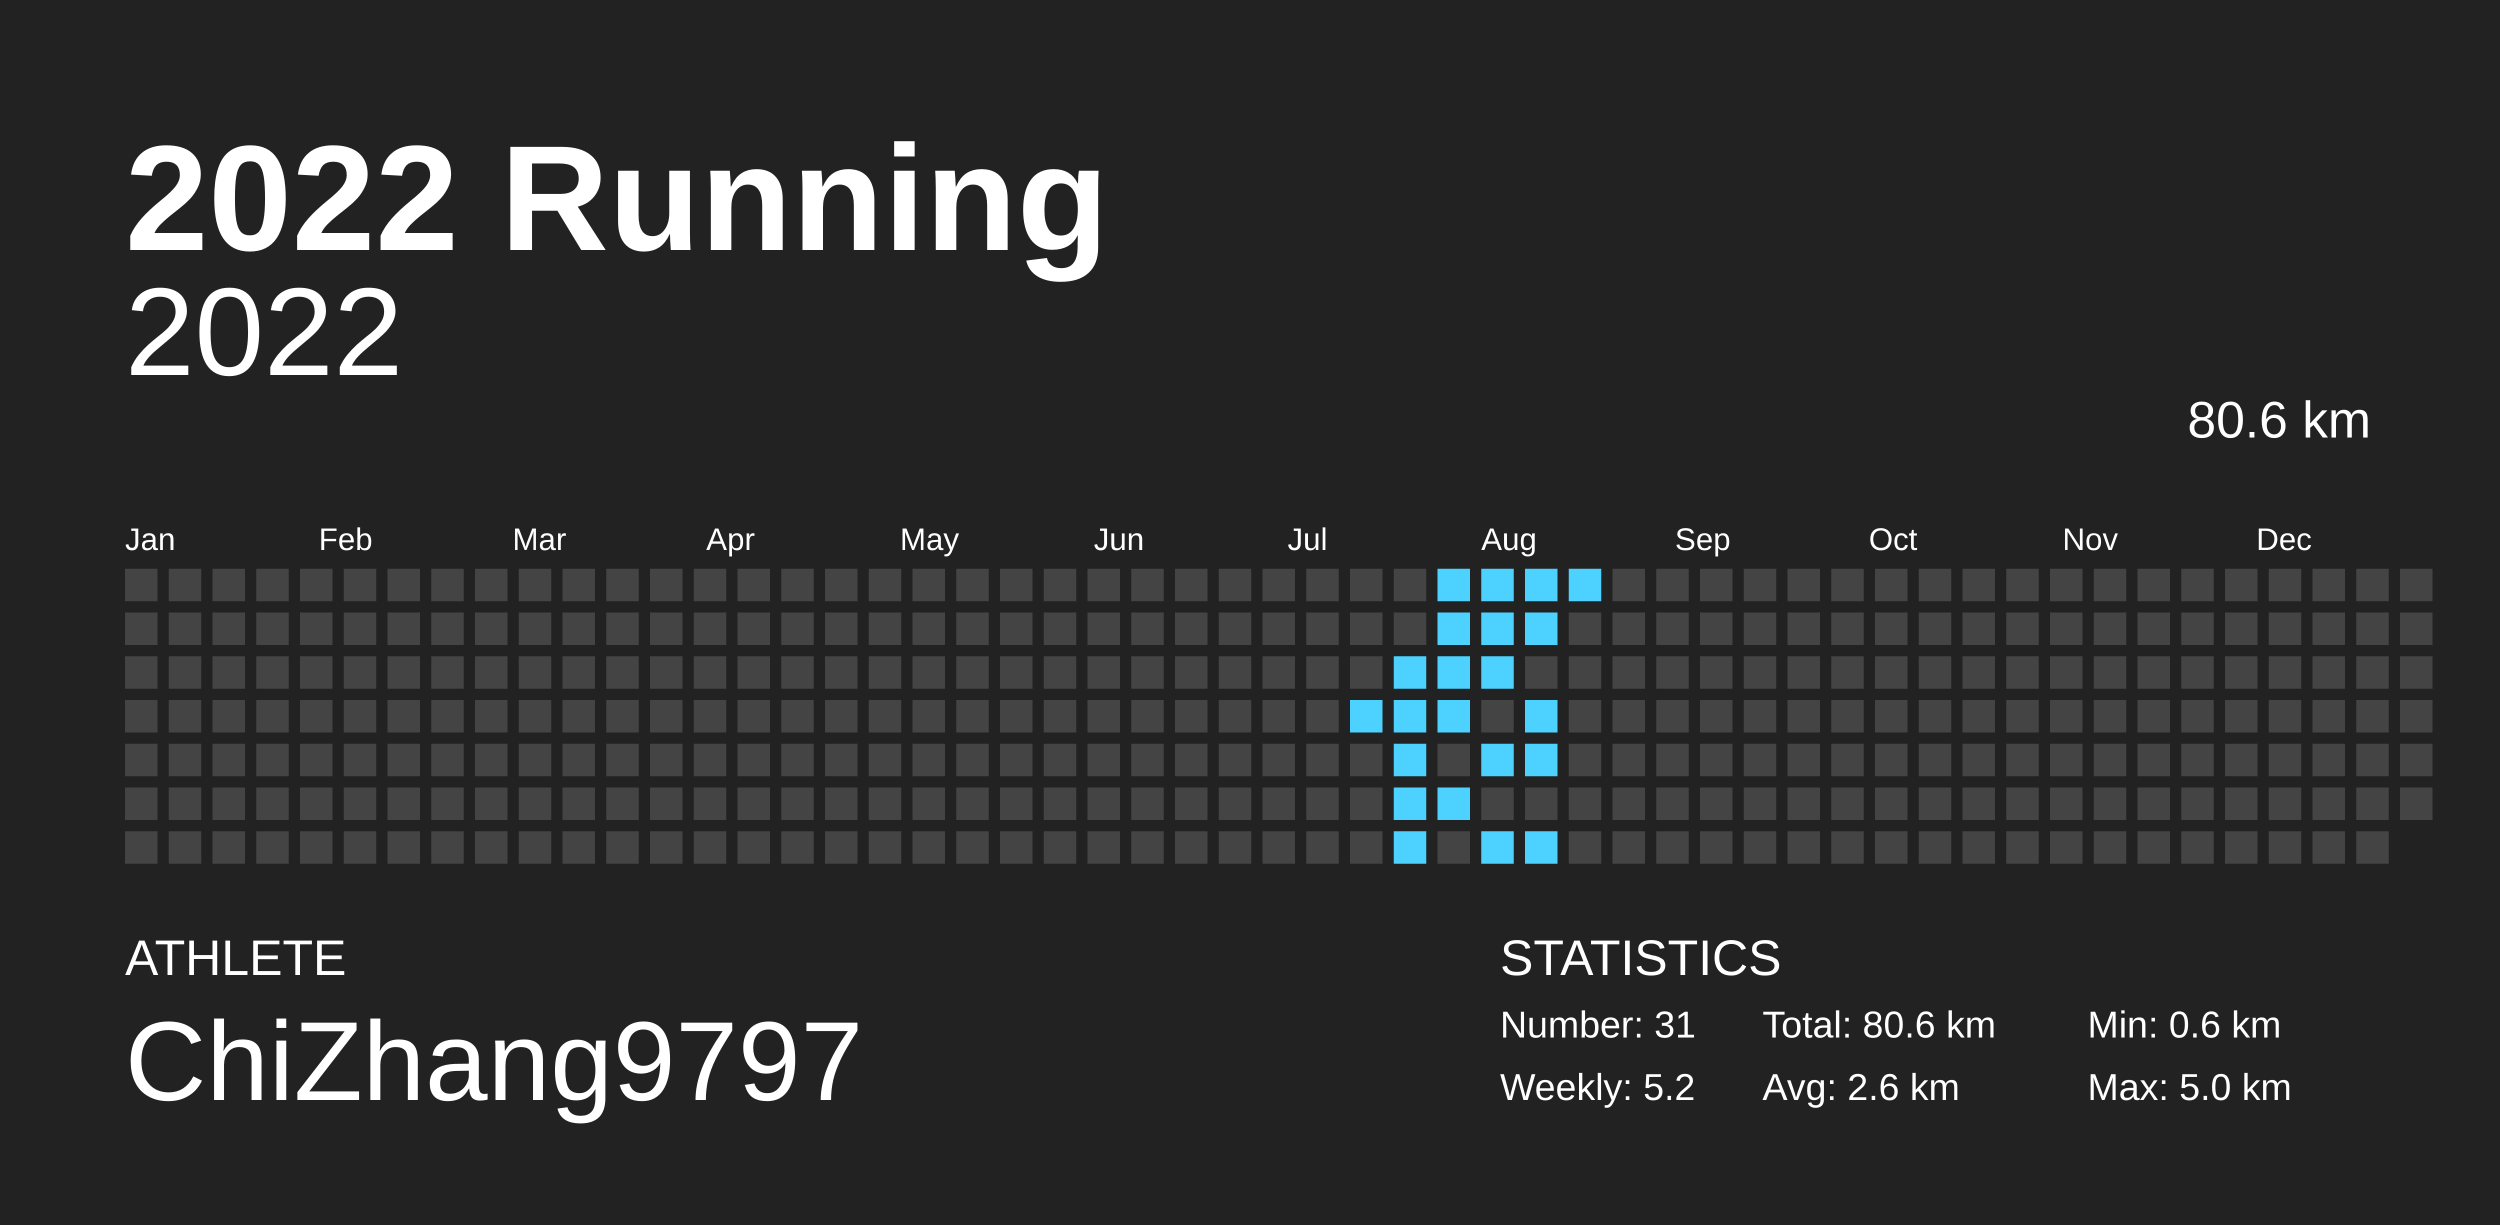
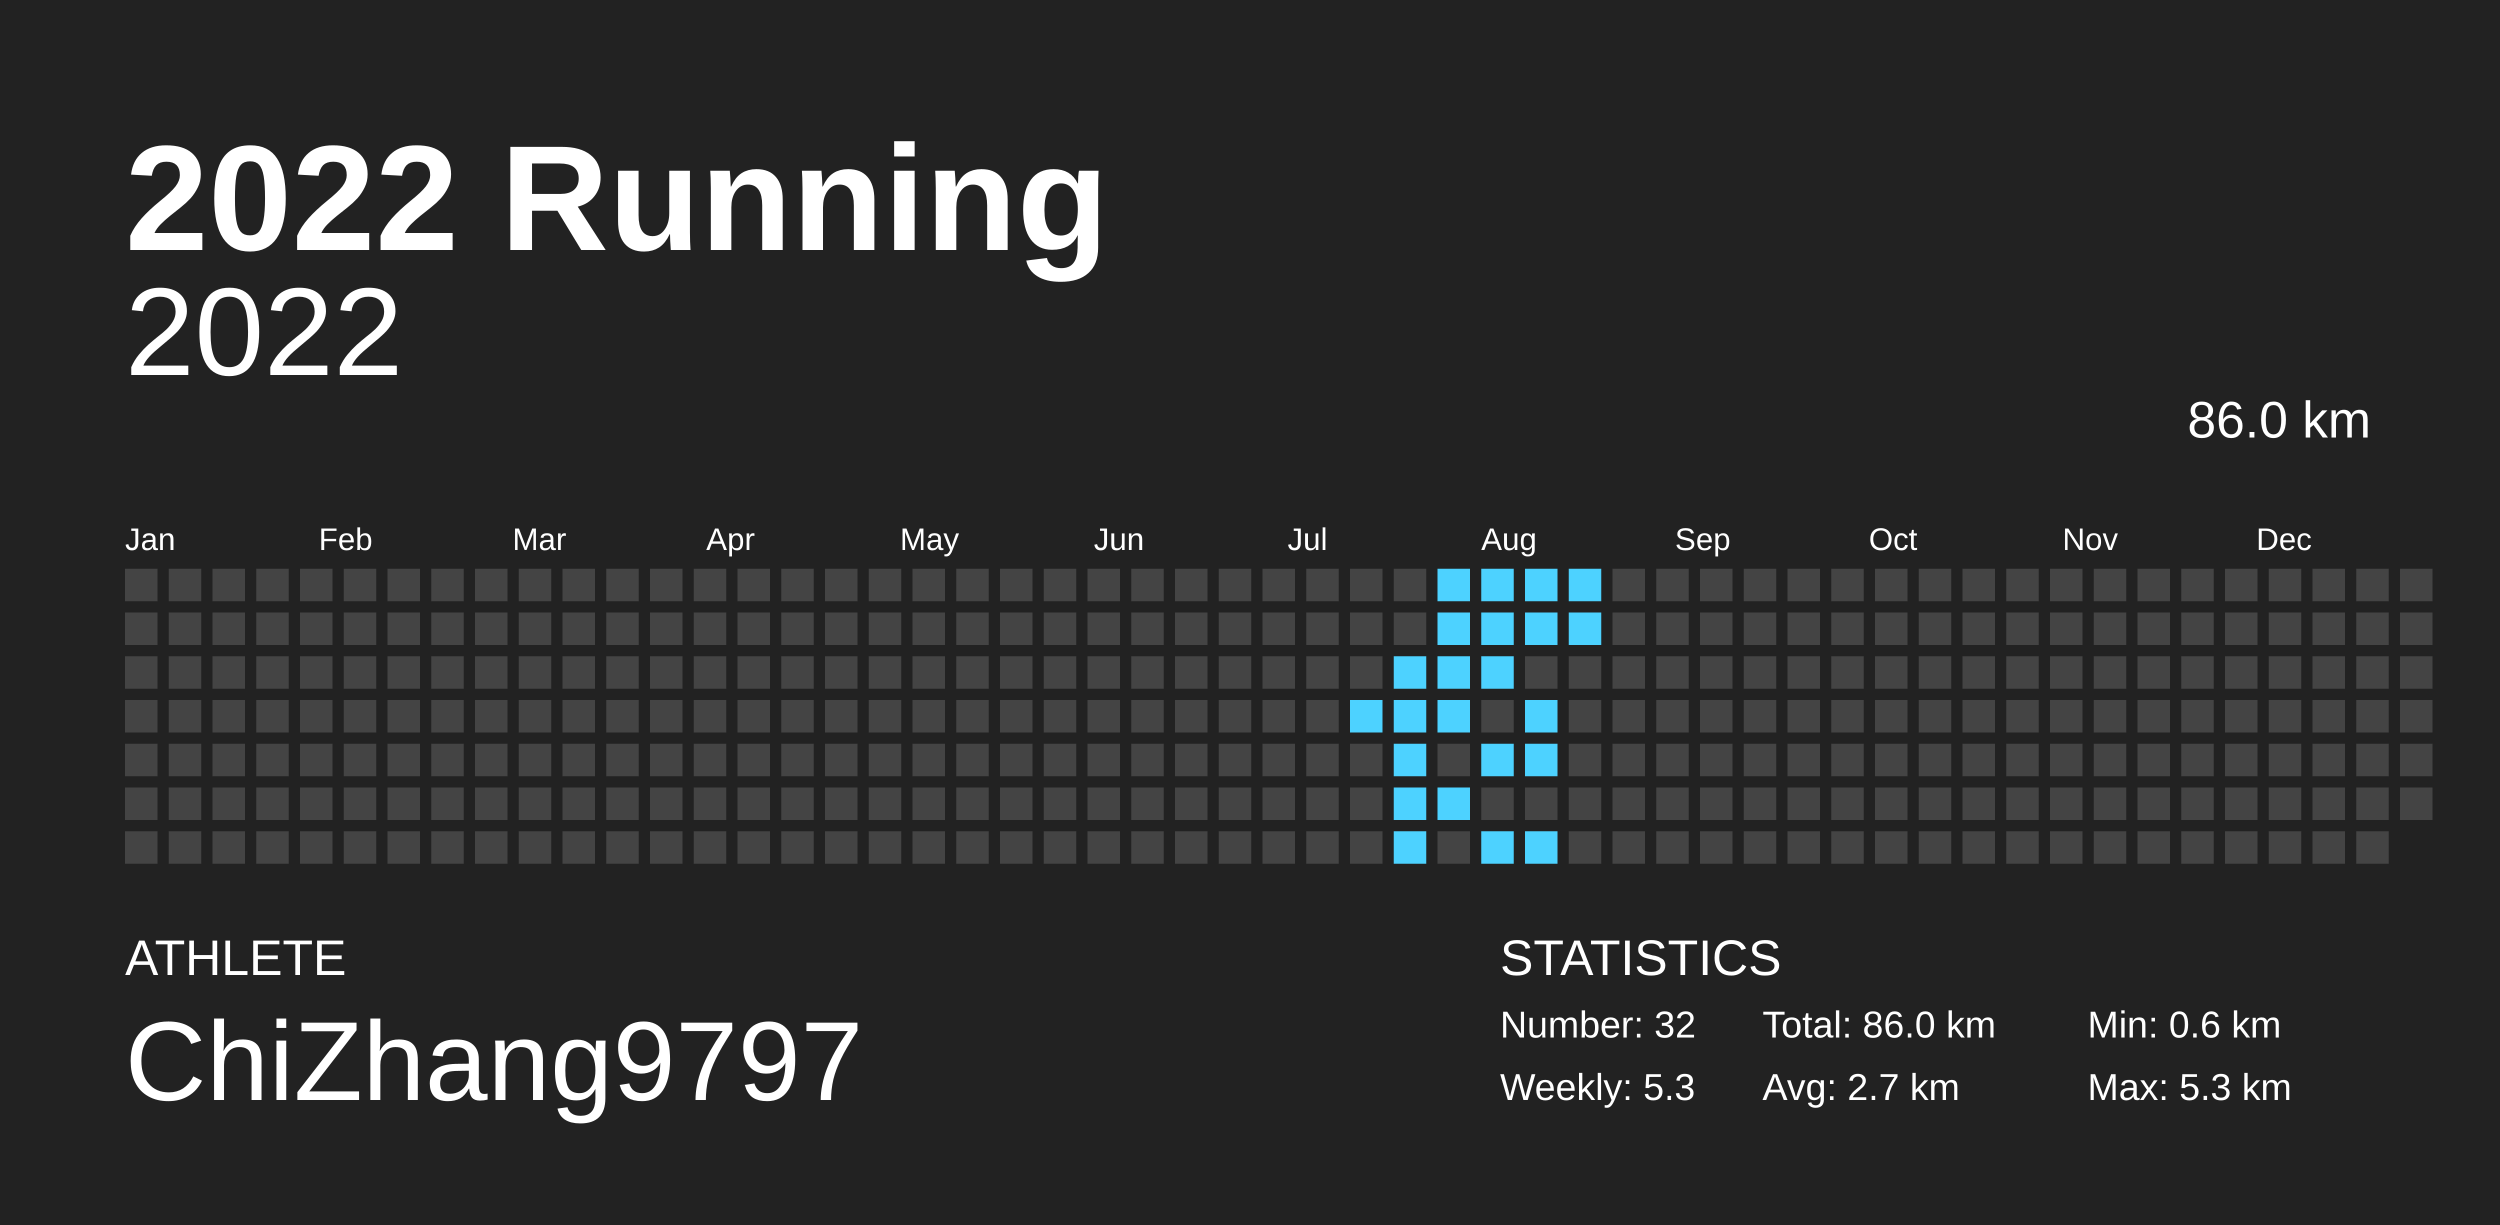
<svg xmlns="http://www.w3.org/2000/svg" baseProfile="full" height="98mm" version="1.1" viewBox="0,0,200,98" width="200mm">
  <defs />
  <rect fill="#222222" height="98" width="200" x="0" y="0" />
  <text fill="#FFFFFF" style="font-size:12px; font-family:Arial; font-weight:bold;" x="10" y="20">2022 Running</text>
  <text fill="#FFFFFF" style="font-size:4px; font-family:Arial" x="10" y="78">ATHLETE</text>
  <text fill="#FFFFFF" style="font-size:9px; font-family:Arial" x="10" y="88">ChiZhang9797</text>
  <text fill="#FFFFFF" style="font-size:4px; font-family:Arial" x="120" y="78">STATISTICS</text>
-   <text fill="#FFFFFF" style="font-size:3px; font-family:Arial" x="120" y="83">Number: 31</text>
-   <text fill="#FFFFFF" style="font-size:3px; font-family:Arial" x="120" y="88">Weekly: 5.2</text>
-   <text fill="#FFFFFF" style="font-size:3px; font-family:Arial" x="141" y="83">Total: 80.6 km</text>
-   <text fill="#FFFFFF" style="font-size:3px; font-family:Arial" x="141" y="88">Avg: 2.6 km</text>
+   <text fill="#FFFFFF" style="font-size:3px; font-family:Arial" x="120" y="83">Number: 32</text>
+   <text fill="#FFFFFF" style="font-size:3px; font-family:Arial" x="120" y="88">Weekly: 5.3</text>
+   <text fill="#FFFFFF" style="font-size:3px; font-family:Arial" x="141" y="83">Total: 86.0 km</text>
+   <text fill="#FFFFFF" style="font-size:3px; font-family:Arial" x="141" y="88">Avg: 2.7 km</text>
  <text fill="#FFFFFF" style="font-size:3px; font-family:Arial" x="167" y="83">Min: 0.6 km</text>
-   <text fill="#FFFFFF" style="font-size:3px; font-family:Arial" x="167" y="88">Max: 5.0 km</text>
+   <text fill="#FFFFFF" style="font-size:3px; font-family:Arial" x="167" y="88">Max: 5.3 km</text>
  <text alignment-baseline="hanging" fill="#FFFFFF" style="font-size:10.0px; font-family:Arial;" x="10" y="30">2022</text>
-   <text alignment-baseline="hanging" fill="#FFFFFF" style="font-size:4.125px; font-family:Arial;" x="175" y="35">80.6 km</text>
+   <text alignment-baseline="hanging" fill="#FFFFFF" style="font-size:4.125px; font-family:Arial;" x="175" y="35">86.0 km</text>
  <text fill="#FFFFFF" style="font-size:2.5px; font-family:Arial" x="10.0" y="44">Jan</text>
  <text fill="#FFFFFF" style="font-size:2.5px; font-family:Arial" x="25.5" y="44">Feb</text>
  <text fill="#FFFFFF" style="font-size:2.5px; font-family:Arial" x="41.0" y="44">Mar</text>
  <text fill="#FFFFFF" style="font-size:2.5px; font-family:Arial" x="56.5" y="44">Apr</text>
  <text fill="#FFFFFF" style="font-size:2.5px; font-family:Arial" x="72.0" y="44">May</text>
  <text fill="#FFFFFF" style="font-size:2.5px; font-family:Arial" x="87.5" y="44">Jun</text>
  <text fill="#FFFFFF" style="font-size:2.5px; font-family:Arial" x="103.0" y="44">Jul</text>
  <text fill="#FFFFFF" style="font-size:2.5px; font-family:Arial" x="118.5" y="44">Aug</text>
  <text fill="#FFFFFF" style="font-size:2.5px; font-family:Arial" x="134.0" y="44">Sep</text>
  <text fill="#FFFFFF" style="font-size:2.5px; font-family:Arial" x="149.5" y="44">Oct</text>
  <text fill="#FFFFFF" style="font-size:2.5px; font-family:Arial" x="165.0" y="44">Nov</text>
  <text fill="#FFFFFF" style="font-size:2.5px; font-family:Arial" x="180.5" y="44">Dec</text>
  <rect fill="#444444" height="2.6" width="2.6" x="10.0" y="45.5" />
  <rect fill="#444444" height="2.6" width="2.6" x="10.0" y="49.0" />
  <rect fill="#444444" height="2.6" width="2.6" x="10.0" y="52.5" />
  <rect fill="#444444" height="2.6" width="2.6" x="10.0" y="56.0" />
  <rect fill="#444444" height="2.6" width="2.6" x="10.0" y="59.5" />
  <rect fill="#444444" height="2.6" width="2.6" x="10.0" y="63.0" />
  <rect fill="#444444" height="2.6" width="2.6" x="10.0" y="66.5" />
  <rect fill="#444444" height="2.6" width="2.6" x="13.5" y="45.5" />
  <rect fill="#444444" height="2.6" width="2.6" x="13.5" y="49.0" />
  <rect fill="#444444" height="2.6" width="2.6" x="13.5" y="52.5" />
  <rect fill="#444444" height="2.6" width="2.6" x="13.5" y="56.0" />
  <rect fill="#444444" height="2.6" width="2.6" x="13.5" y="59.5" />
  <rect fill="#444444" height="2.6" width="2.6" x="13.5" y="63.0" />
  <rect fill="#444444" height="2.6" width="2.6" x="13.5" y="66.5" />
  <rect fill="#444444" height="2.6" width="2.6" x="17.0" y="45.5" />
  <rect fill="#444444" height="2.6" width="2.6" x="17.0" y="49.0" />
  <rect fill="#444444" height="2.6" width="2.6" x="17.0" y="52.5" />
  <rect fill="#444444" height="2.6" width="2.6" x="17.0" y="56.0" />
  <rect fill="#444444" height="2.6" width="2.6" x="17.0" y="59.5" />
  <rect fill="#444444" height="2.6" width="2.6" x="17.0" y="63.0" />
  <rect fill="#444444" height="2.6" width="2.6" x="17.0" y="66.5" />
  <rect fill="#444444" height="2.6" width="2.6" x="20.5" y="45.5" />
  <rect fill="#444444" height="2.6" width="2.6" x="20.5" y="49.0" />
  <rect fill="#444444" height="2.6" width="2.6" x="20.5" y="52.5" />
  <rect fill="#444444" height="2.6" width="2.6" x="20.5" y="56.0" />
  <rect fill="#444444" height="2.6" width="2.6" x="20.5" y="59.5" />
  <rect fill="#444444" height="2.6" width="2.6" x="20.5" y="63.0" />
  <rect fill="#444444" height="2.6" width="2.6" x="20.5" y="66.5" />
  <rect fill="#444444" height="2.6" width="2.6" x="24.0" y="45.5" />
  <rect fill="#444444" height="2.6" width="2.6" x="24.0" y="49.0" />
  <rect fill="#444444" height="2.6" width="2.6" x="24.0" y="52.5" />
  <rect fill="#444444" height="2.6" width="2.6" x="24.0" y="56.0" />
  <rect fill="#444444" height="2.6" width="2.6" x="24.0" y="59.5" />
  <rect fill="#444444" height="2.6" width="2.6" x="24.0" y="63.0" />
  <rect fill="#444444" height="2.6" width="2.6" x="24.0" y="66.5" />
  <rect fill="#444444" height="2.6" width="2.6" x="27.5" y="45.5" />
  <rect fill="#444444" height="2.6" width="2.6" x="27.5" y="49.0" />
  <rect fill="#444444" height="2.6" width="2.6" x="27.5" y="52.5" />
  <rect fill="#444444" height="2.6" width="2.6" x="27.5" y="56.0" />
  <rect fill="#444444" height="2.6" width="2.6" x="27.5" y="59.5" />
  <rect fill="#444444" height="2.6" width="2.6" x="27.5" y="63.0" />
  <rect fill="#444444" height="2.6" width="2.6" x="27.5" y="66.5" />
  <rect fill="#444444" height="2.6" width="2.6" x="31.0" y="45.5" />
  <rect fill="#444444" height="2.6" width="2.6" x="31.0" y="49.0" />
  <rect fill="#444444" height="2.6" width="2.6" x="31.0" y="52.5" />
  <rect fill="#444444" height="2.6" width="2.6" x="31.0" y="56.0" />
  <rect fill="#444444" height="2.6" width="2.6" x="31.0" y="59.5" />
  <rect fill="#444444" height="2.6" width="2.6" x="31.0" y="63.0" />
  <rect fill="#444444" height="2.6" width="2.6" x="31.0" y="66.5" />
  <rect fill="#444444" height="2.6" width="2.6" x="34.5" y="45.5" />
  <rect fill="#444444" height="2.6" width="2.6" x="34.5" y="49.0" />
  <rect fill="#444444" height="2.6" width="2.6" x="34.5" y="52.5" />
  <rect fill="#444444" height="2.6" width="2.6" x="34.5" y="56.0" />
  <rect fill="#444444" height="2.6" width="2.6" x="34.5" y="59.5" />
  <rect fill="#444444" height="2.6" width="2.6" x="34.5" y="63.0" />
  <rect fill="#444444" height="2.6" width="2.6" x="34.5" y="66.5" />
  <rect fill="#444444" height="2.6" width="2.6" x="38.0" y="45.5" />
  <rect fill="#444444" height="2.6" width="2.6" x="38.0" y="49.0" />
  <rect fill="#444444" height="2.6" width="2.6" x="38.0" y="52.5" />
  <rect fill="#444444" height="2.6" width="2.6" x="38.0" y="56.0" />
  <rect fill="#444444" height="2.6" width="2.6" x="38.0" y="59.5" />
  <rect fill="#444444" height="2.6" width="2.6" x="38.0" y="63.0" />
  <rect fill="#444444" height="2.6" width="2.6" x="38.0" y="66.5" />
  <rect fill="#444444" height="2.6" width="2.6" x="41.5" y="45.5" />
  <rect fill="#444444" height="2.6" width="2.6" x="41.5" y="49.0" />
  <rect fill="#444444" height="2.6" width="2.6" x="41.5" y="52.5" />
  <rect fill="#444444" height="2.6" width="2.6" x="41.5" y="56.0" />
  <rect fill="#444444" height="2.6" width="2.6" x="41.5" y="59.5" />
  <rect fill="#444444" height="2.6" width="2.6" x="41.5" y="63.0" />
  <rect fill="#444444" height="2.6" width="2.6" x="41.5" y="66.5" />
  <rect fill="#444444" height="2.6" width="2.6" x="45.0" y="45.5" />
  <rect fill="#444444" height="2.6" width="2.6" x="45.0" y="49.0" />
  <rect fill="#444444" height="2.6" width="2.6" x="45.0" y="52.5" />
  <rect fill="#444444" height="2.6" width="2.6" x="45.0" y="56.0" />
  <rect fill="#444444" height="2.6" width="2.6" x="45.0" y="59.5" />
  <rect fill="#444444" height="2.6" width="2.6" x="45.0" y="63.0" />
  <rect fill="#444444" height="2.6" width="2.6" x="45.0" y="66.5" />
  <rect fill="#444444" height="2.6" width="2.6" x="48.5" y="45.5" />
  <rect fill="#444444" height="2.6" width="2.6" x="48.5" y="49.0" />
  <rect fill="#444444" height="2.6" width="2.6" x="48.5" y="52.5" />
  <rect fill="#444444" height="2.6" width="2.6" x="48.5" y="56.0" />
  <rect fill="#444444" height="2.6" width="2.6" x="48.5" y="59.5" />
  <rect fill="#444444" height="2.6" width="2.6" x="48.5" y="63.0" />
  <rect fill="#444444" height="2.6" width="2.6" x="48.5" y="66.5" />
  <rect fill="#444444" height="2.6" width="2.6" x="52.0" y="45.5" />
  <rect fill="#444444" height="2.6" width="2.6" x="52.0" y="49.0" />
  <rect fill="#444444" height="2.6" width="2.6" x="52.0" y="52.5" />
  <rect fill="#444444" height="2.6" width="2.6" x="52.0" y="56.0" />
  <rect fill="#444444" height="2.6" width="2.6" x="52.0" y="59.5" />
  <rect fill="#444444" height="2.6" width="2.6" x="52.0" y="63.0" />
  <rect fill="#444444" height="2.6" width="2.6" x="52.0" y="66.5" />
  <rect fill="#444444" height="2.6" width="2.6" x="55.5" y="45.5" />
  <rect fill="#444444" height="2.6" width="2.6" x="55.5" y="49.0" />
  <rect fill="#444444" height="2.6" width="2.6" x="55.5" y="52.5" />
  <rect fill="#444444" height="2.6" width="2.6" x="55.5" y="56.0" />
  <rect fill="#444444" height="2.6" width="2.6" x="55.5" y="59.5" />
  <rect fill="#444444" height="2.6" width="2.6" x="55.5" y="63.0" />
  <rect fill="#444444" height="2.6" width="2.6" x="55.5" y="66.5" />
  <rect fill="#444444" height="2.6" width="2.6" x="59.0" y="45.5" />
  <rect fill="#444444" height="2.6" width="2.6" x="59.0" y="49.0" />
  <rect fill="#444444" height="2.6" width="2.6" x="59.0" y="52.5" />
  <rect fill="#444444" height="2.6" width="2.6" x="59.0" y="56.0" />
  <rect fill="#444444" height="2.6" width="2.6" x="59.0" y="59.5" />
  <rect fill="#444444" height="2.6" width="2.6" x="59.0" y="63.0" />
  <rect fill="#444444" height="2.6" width="2.6" x="59.0" y="66.5" />
  <rect fill="#444444" height="2.6" width="2.6" x="62.5" y="45.5" />
  <rect fill="#444444" height="2.6" width="2.6" x="62.5" y="49.0" />
  <rect fill="#444444" height="2.6" width="2.6" x="62.5" y="52.5" />
  <rect fill="#444444" height="2.6" width="2.6" x="62.5" y="56.0" />
  <rect fill="#444444" height="2.6" width="2.6" x="62.5" y="59.5" />
  <rect fill="#444444" height="2.6" width="2.6" x="62.5" y="63.0" />
  <rect fill="#444444" height="2.6" width="2.6" x="62.5" y="66.5" />
  <rect fill="#444444" height="2.6" width="2.6" x="66.0" y="45.5" />
  <rect fill="#444444" height="2.6" width="2.6" x="66.0" y="49.0" />
  <rect fill="#444444" height="2.6" width="2.6" x="66.0" y="52.5" />
  <rect fill="#444444" height="2.6" width="2.6" x="66.0" y="56.0" />
  <rect fill="#444444" height="2.6" width="2.6" x="66.0" y="59.5" />
  <rect fill="#444444" height="2.6" width="2.6" x="66.0" y="63.0" />
  <rect fill="#444444" height="2.6" width="2.6" x="66.0" y="66.5" />
  <rect fill="#444444" height="2.6" width="2.6" x="69.5" y="45.5" />
  <rect fill="#444444" height="2.6" width="2.6" x="69.5" y="49.0" />
  <rect fill="#444444" height="2.6" width="2.6" x="69.5" y="52.5" />
  <rect fill="#444444" height="2.6" width="2.6" x="69.5" y="56.0" />
  <rect fill="#444444" height="2.6" width="2.6" x="69.5" y="59.5" />
  <rect fill="#444444" height="2.6" width="2.6" x="69.5" y="63.0" />
  <rect fill="#444444" height="2.6" width="2.6" x="69.5" y="66.5" />
  <rect fill="#444444" height="2.6" width="2.6" x="73.0" y="45.5" />
  <rect fill="#444444" height="2.6" width="2.6" x="73.0" y="49.0" />
  <rect fill="#444444" height="2.6" width="2.6" x="73.0" y="52.5" />
  <rect fill="#444444" height="2.6" width="2.6" x="73.0" y="56.0" />
  <rect fill="#444444" height="2.6" width="2.6" x="73.0" y="59.5" />
  <rect fill="#444444" height="2.6" width="2.6" x="73.0" y="63.0" />
  <rect fill="#444444" height="2.6" width="2.6" x="73.0" y="66.5" />
  <rect fill="#444444" height="2.6" width="2.6" x="76.5" y="45.5" />
  <rect fill="#444444" height="2.6" width="2.6" x="76.5" y="49.0" />
  <rect fill="#444444" height="2.6" width="2.6" x="76.5" y="52.5" />
  <rect fill="#444444" height="2.6" width="2.6" x="76.5" y="56.0" />
  <rect fill="#444444" height="2.6" width="2.6" x="76.5" y="59.5" />
  <rect fill="#444444" height="2.6" width="2.6" x="76.5" y="63.0" />
  <rect fill="#444444" height="2.6" width="2.6" x="76.5" y="66.5" />
  <rect fill="#444444" height="2.6" width="2.6" x="80.0" y="45.5" />
  <rect fill="#444444" height="2.6" width="2.6" x="80.0" y="49.0" />
  <rect fill="#444444" height="2.6" width="2.6" x="80.0" y="52.5" />
  <rect fill="#444444" height="2.6" width="2.6" x="80.0" y="56.0" />
  <rect fill="#444444" height="2.6" width="2.6" x="80.0" y="59.5" />
  <rect fill="#444444" height="2.6" width="2.6" x="80.0" y="63.0" />
  <rect fill="#444444" height="2.6" width="2.6" x="80.0" y="66.5" />
  <rect fill="#444444" height="2.6" width="2.6" x="83.5" y="45.5" />
  <rect fill="#444444" height="2.6" width="2.6" x="83.5" y="49.0" />
  <rect fill="#444444" height="2.6" width="2.6" x="83.5" y="52.5" />
  <rect fill="#444444" height="2.6" width="2.6" x="83.5" y="56.0" />
  <rect fill="#444444" height="2.6" width="2.6" x="83.5" y="59.5" />
  <rect fill="#444444" height="2.6" width="2.6" x="83.5" y="63.0" />
  <rect fill="#444444" height="2.6" width="2.6" x="83.5" y="66.5" />
  <rect fill="#444444" height="2.6" width="2.6" x="87.0" y="45.5" />
  <rect fill="#444444" height="2.6" width="2.6" x="87.0" y="49.0" />
  <rect fill="#444444" height="2.6" width="2.6" x="87.0" y="52.5" />
  <rect fill="#444444" height="2.6" width="2.6" x="87.0" y="56.0" />
  <rect fill="#444444" height="2.6" width="2.6" x="87.0" y="59.5" />
  <rect fill="#444444" height="2.6" width="2.6" x="87.0" y="63.0" />
  <rect fill="#444444" height="2.6" width="2.6" x="87.0" y="66.5" />
  <rect fill="#444444" height="2.6" width="2.6" x="90.5" y="45.5" />
  <rect fill="#444444" height="2.6" width="2.6" x="90.5" y="49.0" />
  <rect fill="#444444" height="2.6" width="2.6" x="90.5" y="52.5" />
  <rect fill="#444444" height="2.6" width="2.6" x="90.5" y="56.0" />
  <rect fill="#444444" height="2.6" width="2.6" x="90.5" y="59.5" />
  <rect fill="#444444" height="2.6" width="2.6" x="90.5" y="63.0" />
  <rect fill="#444444" height="2.6" width="2.6" x="90.5" y="66.5" />
  <rect fill="#444444" height="2.6" width="2.6" x="94.0" y="45.5" />
  <rect fill="#444444" height="2.6" width="2.6" x="94.0" y="49.0" />
  <rect fill="#444444" height="2.6" width="2.6" x="94.0" y="52.5" />
  <rect fill="#444444" height="2.6" width="2.6" x="94.0" y="56.0" />
  <rect fill="#444444" height="2.6" width="2.6" x="94.0" y="59.5" />
  <rect fill="#444444" height="2.6" width="2.6" x="94.0" y="63.0" />
  <rect fill="#444444" height="2.6" width="2.6" x="94.0" y="66.5" />
  <rect fill="#444444" height="2.6" width="2.6" x="97.5" y="45.5" />
  <rect fill="#444444" height="2.6" width="2.6" x="97.5" y="49.0" />
  <rect fill="#444444" height="2.6" width="2.6" x="97.5" y="52.5" />
  <rect fill="#444444" height="2.6" width="2.6" x="97.5" y="56.0" />
  <rect fill="#444444" height="2.6" width="2.6" x="97.5" y="59.5" />
  <rect fill="#444444" height="2.6" width="2.6" x="97.5" y="63.0" />
  <rect fill="#444444" height="2.6" width="2.6" x="97.5" y="66.5" />
  <rect fill="#444444" height="2.6" width="2.6" x="101.0" y="45.5" />
  <rect fill="#444444" height="2.6" width="2.6" x="101.0" y="49.0" />
  <rect fill="#444444" height="2.6" width="2.6" x="101.0" y="52.5" />
  <rect fill="#444444" height="2.6" width="2.6" x="101.0" y="56.0" />
  <rect fill="#444444" height="2.6" width="2.6" x="101.0" y="59.5" />
  <rect fill="#444444" height="2.6" width="2.6" x="101.0" y="63.0" />
  <rect fill="#444444" height="2.6" width="2.6" x="101.0" y="66.5" />
  <rect fill="#444444" height="2.6" width="2.6" x="104.5" y="45.5" />
  <rect fill="#444444" height="2.6" width="2.6" x="104.5" y="49.0" />
  <rect fill="#444444" height="2.6" width="2.6" x="104.5" y="52.5" />
  <rect fill="#444444" height="2.6" width="2.6" x="104.5" y="56.0" />
  <rect fill="#444444" height="2.6" width="2.6" x="104.5" y="59.5" />
  <rect fill="#444444" height="2.6" width="2.6" x="104.5" y="63.0" />
  <rect fill="#444444" height="2.6" width="2.6" x="104.5" y="66.5" />
  <rect fill="#444444" height="2.6" width="2.6" x="108.0" y="45.5" />
  <rect fill="#444444" height="2.6" width="2.6" x="108.0" y="49.0" />
  <rect fill="#444444" height="2.6" width="2.6" x="108.0" y="52.5" />
  <rect fill="#4dd2ff" height="2.6" width="2.6" x="108.0" y="56.0" />
  <rect fill="#444444" height="2.6" width="2.6" x="108.0" y="59.5" />
  <rect fill="#444444" height="2.6" width="2.6" x="108.0" y="63.0" />
  <rect fill="#444444" height="2.6" width="2.6" x="108.0" y="66.5" />
  <rect fill="#444444" height="2.6" width="2.6" x="111.5" y="45.5" />
  <rect fill="#444444" height="2.6" width="2.6" x="111.5" y="49.0" />
  <rect fill="#4dd2ff" height="2.6" width="2.6" x="111.5" y="52.5" />
  <rect fill="#4dd2ff" height="2.6" width="2.6" x="111.5" y="56.0" />
  <rect fill="#4dd2ff" height="2.6" width="2.6" x="111.5" y="59.5" />
  <rect fill="#4dd2ff" height="2.6" width="2.6" x="111.5" y="63.0" />
  <rect fill="#4dd2ff" height="2.6" width="2.6" x="111.5" y="66.5" />
  <rect fill="#4dd2ff" height="2.6" width="2.6" x="115.0" y="45.5" />
  <rect fill="#4dd2ff" height="2.6" width="2.6" x="115.0" y="49.0" />
  <rect fill="#4dd2ff" height="2.6" width="2.6" x="115.0" y="52.5" />
  <rect fill="#4dd2ff" height="2.6" width="2.6" x="115.0" y="56.0" />
  <rect fill="#444444" height="2.6" width="2.6" x="115.0" y="59.5" />
  <rect fill="#4dd2ff" height="2.6" width="2.6" x="115.0" y="63.0" />
  <rect fill="#444444" height="2.6" width="2.6" x="115.0" y="66.5" />
  <rect fill="#4dd2ff" height="2.6" width="2.6" x="118.5" y="45.5" />
  <rect fill="#4dd2ff" height="2.6" width="2.6" x="118.5" y="49.0" />
  <rect fill="#4dd2ff" height="2.6" width="2.6" x="118.5" y="52.5" />
  <rect fill="#444444" height="2.6" width="2.6" x="118.5" y="56.0" />
  <rect fill="#4dd2ff" height="2.6" width="2.6" x="118.5" y="59.5" />
  <rect fill="#444444" height="2.6" width="2.6" x="118.5" y="63.0" />
  <rect fill="#4dd2ff" height="2.6" width="2.6" x="118.5" y="66.5" />
  <rect fill="#4dd2ff" height="2.6" width="2.6" x="122.0" y="45.5" />
  <rect fill="#4dd2ff" height="2.6" width="2.6" x="122.0" y="49.0" />
  <rect fill="#444444" height="2.6" width="2.6" x="122.0" y="52.5" />
  <rect fill="#4dd2ff" height="2.6" width="2.6" x="122.0" y="56.0" />
  <rect fill="#4dd2ff" height="2.6" width="2.6" x="122.0" y="59.5" />
  <rect fill="#444444" height="2.6" width="2.6" x="122.0" y="63.0" />
  <rect fill="#4dd2ff" height="2.6" width="2.6" x="122.0" y="66.5" />
  <rect fill="#4dd2ff" height="2.6" width="2.6" x="125.5" y="45.5" />
-   <rect fill="#444444" height="2.6" width="2.6" x="125.5" y="49.0" />
+   <rect fill="#4dd2ff" height="2.6" width="2.6" x="125.5" y="49.0" />
  <rect fill="#444444" height="2.6" width="2.6" x="125.5" y="52.5" />
  <rect fill="#444444" height="2.6" width="2.6" x="125.5" y="56.0" />
  <rect fill="#444444" height="2.6" width="2.6" x="125.5" y="59.5" />
  <rect fill="#444444" height="2.6" width="2.6" x="125.5" y="63.0" />
  <rect fill="#444444" height="2.6" width="2.6" x="125.5" y="66.5" />
  <rect fill="#444444" height="2.6" width="2.6" x="129.0" y="45.5" />
  <rect fill="#444444" height="2.6" width="2.6" x="129.0" y="49.0" />
  <rect fill="#444444" height="2.6" width="2.6" x="129.0" y="52.5" />
  <rect fill="#444444" height="2.6" width="2.6" x="129.0" y="56.0" />
  <rect fill="#444444" height="2.6" width="2.6" x="129.0" y="59.5" />
  <rect fill="#444444" height="2.6" width="2.6" x="129.0" y="63.0" />
  <rect fill="#444444" height="2.6" width="2.6" x="129.0" y="66.5" />
  <rect fill="#444444" height="2.6" width="2.6" x="132.5" y="45.5" />
  <rect fill="#444444" height="2.6" width="2.6" x="132.5" y="49.0" />
  <rect fill="#444444" height="2.6" width="2.6" x="132.5" y="52.5" />
  <rect fill="#444444" height="2.6" width="2.6" x="132.5" y="56.0" />
  <rect fill="#444444" height="2.6" width="2.6" x="132.5" y="59.5" />
  <rect fill="#444444" height="2.6" width="2.6" x="132.5" y="63.0" />
  <rect fill="#444444" height="2.6" width="2.6" x="132.5" y="66.5" />
  <rect fill="#444444" height="2.6" width="2.6" x="136.0" y="45.5" />
  <rect fill="#444444" height="2.6" width="2.6" x="136.0" y="49.0" />
  <rect fill="#444444" height="2.6" width="2.6" x="136.0" y="52.5" />
  <rect fill="#444444" height="2.6" width="2.6" x="136.0" y="56.0" />
  <rect fill="#444444" height="2.6" width="2.6" x="136.0" y="59.5" />
  <rect fill="#444444" height="2.6" width="2.6" x="136.0" y="63.0" />
  <rect fill="#444444" height="2.6" width="2.6" x="136.0" y="66.5" />
  <rect fill="#444444" height="2.6" width="2.6" x="139.5" y="45.5" />
  <rect fill="#444444" height="2.6" width="2.6" x="139.5" y="49.0" />
  <rect fill="#444444" height="2.6" width="2.6" x="139.5" y="52.5" />
  <rect fill="#444444" height="2.6" width="2.6" x="139.5" y="56.0" />
  <rect fill="#444444" height="2.6" width="2.6" x="139.5" y="59.5" />
  <rect fill="#444444" height="2.6" width="2.6" x="139.5" y="63.0" />
  <rect fill="#444444" height="2.6" width="2.6" x="139.5" y="66.5" />
  <rect fill="#444444" height="2.6" width="2.6" x="143.0" y="45.5" />
  <rect fill="#444444" height="2.6" width="2.6" x="143.0" y="49.0" />
  <rect fill="#444444" height="2.6" width="2.6" x="143.0" y="52.5" />
  <rect fill="#444444" height="2.6" width="2.6" x="143.0" y="56.0" />
  <rect fill="#444444" height="2.6" width="2.6" x="143.0" y="59.5" />
  <rect fill="#444444" height="2.6" width="2.6" x="143.0" y="63.0" />
  <rect fill="#444444" height="2.6" width="2.6" x="143.0" y="66.5" />
  <rect fill="#444444" height="2.6" width="2.6" x="146.5" y="45.5" />
  <rect fill="#444444" height="2.6" width="2.6" x="146.5" y="49.0" />
  <rect fill="#444444" height="2.6" width="2.6" x="146.5" y="52.5" />
  <rect fill="#444444" height="2.6" width="2.6" x="146.5" y="56.0" />
  <rect fill="#444444" height="2.6" width="2.6" x="146.5" y="59.5" />
  <rect fill="#444444" height="2.6" width="2.6" x="146.5" y="63.0" />
  <rect fill="#444444" height="2.6" width="2.6" x="146.5" y="66.5" />
  <rect fill="#444444" height="2.6" width="2.6" x="150.0" y="45.5" />
  <rect fill="#444444" height="2.6" width="2.6" x="150.0" y="49.0" />
  <rect fill="#444444" height="2.6" width="2.6" x="150.0" y="52.5" />
  <rect fill="#444444" height="2.6" width="2.6" x="150.0" y="56.0" />
  <rect fill="#444444" height="2.6" width="2.6" x="150.0" y="59.5" />
  <rect fill="#444444" height="2.6" width="2.6" x="150.0" y="63.0" />
  <rect fill="#444444" height="2.6" width="2.6" x="150.0" y="66.5" />
  <rect fill="#444444" height="2.6" width="2.6" x="153.5" y="45.5" />
  <rect fill="#444444" height="2.6" width="2.6" x="153.5" y="49.0" />
  <rect fill="#444444" height="2.6" width="2.6" x="153.5" y="52.5" />
  <rect fill="#444444" height="2.6" width="2.6" x="153.5" y="56.0" />
  <rect fill="#444444" height="2.6" width="2.6" x="153.5" y="59.5" />
  <rect fill="#444444" height="2.6" width="2.6" x="153.5" y="63.0" />
  <rect fill="#444444" height="2.6" width="2.6" x="153.5" y="66.5" />
  <rect fill="#444444" height="2.6" width="2.6" x="157.0" y="45.5" />
  <rect fill="#444444" height="2.6" width="2.6" x="157.0" y="49.0" />
  <rect fill="#444444" height="2.6" width="2.6" x="157.0" y="52.5" />
  <rect fill="#444444" height="2.6" width="2.6" x="157.0" y="56.0" />
  <rect fill="#444444" height="2.6" width="2.6" x="157.0" y="59.5" />
  <rect fill="#444444" height="2.6" width="2.6" x="157.0" y="63.0" />
  <rect fill="#444444" height="2.6" width="2.6" x="157.0" y="66.5" />
  <rect fill="#444444" height="2.6" width="2.6" x="160.5" y="45.5" />
  <rect fill="#444444" height="2.6" width="2.6" x="160.5" y="49.0" />
  <rect fill="#444444" height="2.6" width="2.6" x="160.5" y="52.5" />
  <rect fill="#444444" height="2.6" width="2.6" x="160.5" y="56.0" />
  <rect fill="#444444" height="2.6" width="2.6" x="160.5" y="59.5" />
  <rect fill="#444444" height="2.6" width="2.6" x="160.5" y="63.0" />
  <rect fill="#444444" height="2.6" width="2.6" x="160.5" y="66.5" />
  <rect fill="#444444" height="2.6" width="2.6" x="164.0" y="45.5" />
  <rect fill="#444444" height="2.6" width="2.6" x="164.0" y="49.0" />
  <rect fill="#444444" height="2.6" width="2.6" x="164.0" y="52.5" />
  <rect fill="#444444" height="2.6" width="2.6" x="164.0" y="56.0" />
  <rect fill="#444444" height="2.6" width="2.6" x="164.0" y="59.5" />
  <rect fill="#444444" height="2.6" width="2.6" x="164.0" y="63.0" />
  <rect fill="#444444" height="2.6" width="2.6" x="164.0" y="66.5" />
  <rect fill="#444444" height="2.6" width="2.6" x="167.5" y="45.5" />
  <rect fill="#444444" height="2.6" width="2.6" x="167.5" y="49.0" />
  <rect fill="#444444" height="2.6" width="2.6" x="167.5" y="52.5" />
  <rect fill="#444444" height="2.6" width="2.6" x="167.5" y="56.0" />
  <rect fill="#444444" height="2.6" width="2.6" x="167.5" y="59.5" />
  <rect fill="#444444" height="2.6" width="2.6" x="167.5" y="63.0" />
  <rect fill="#444444" height="2.6" width="2.6" x="167.5" y="66.5" />
  <rect fill="#444444" height="2.6" width="2.6" x="171.0" y="45.5" />
  <rect fill="#444444" height="2.6" width="2.6" x="171.0" y="49.0" />
  <rect fill="#444444" height="2.6" width="2.6" x="171.0" y="52.5" />
  <rect fill="#444444" height="2.6" width="2.6" x="171.0" y="56.0" />
  <rect fill="#444444" height="2.6" width="2.6" x="171.0" y="59.5" />
  <rect fill="#444444" height="2.6" width="2.6" x="171.0" y="63.0" />
  <rect fill="#444444" height="2.6" width="2.6" x="171.0" y="66.5" />
  <rect fill="#444444" height="2.6" width="2.6" x="174.5" y="45.5" />
  <rect fill="#444444" height="2.6" width="2.6" x="174.5" y="49.0" />
  <rect fill="#444444" height="2.6" width="2.6" x="174.5" y="52.5" />
  <rect fill="#444444" height="2.6" width="2.6" x="174.5" y="56.0" />
  <rect fill="#444444" height="2.6" width="2.6" x="174.5" y="59.5" />
  <rect fill="#444444" height="2.6" width="2.6" x="174.5" y="63.0" />
  <rect fill="#444444" height="2.6" width="2.6" x="174.5" y="66.5" />
  <rect fill="#444444" height="2.6" width="2.6" x="178.0" y="45.5" />
  <rect fill="#444444" height="2.6" width="2.6" x="178.0" y="49.0" />
  <rect fill="#444444" height="2.6" width="2.6" x="178.0" y="52.5" />
  <rect fill="#444444" height="2.6" width="2.6" x="178.0" y="56.0" />
  <rect fill="#444444" height="2.6" width="2.6" x="178.0" y="59.5" />
  <rect fill="#444444" height="2.6" width="2.6" x="178.0" y="63.0" />
  <rect fill="#444444" height="2.6" width="2.6" x="178.0" y="66.5" />
  <rect fill="#444444" height="2.6" width="2.6" x="181.5" y="45.5" />
  <rect fill="#444444" height="2.6" width="2.6" x="181.5" y="49.0" />
  <rect fill="#444444" height="2.6" width="2.6" x="181.5" y="52.5" />
  <rect fill="#444444" height="2.6" width="2.6" x="181.5" y="56.0" />
  <rect fill="#444444" height="2.6" width="2.6" x="181.5" y="59.5" />
  <rect fill="#444444" height="2.6" width="2.6" x="181.5" y="63.0" />
  <rect fill="#444444" height="2.6" width="2.6" x="181.5" y="66.5" />
  <rect fill="#444444" height="2.6" width="2.6" x="185.0" y="45.5" />
  <rect fill="#444444" height="2.6" width="2.6" x="185.0" y="49.0" />
  <rect fill="#444444" height="2.6" width="2.6" x="185.0" y="52.5" />
  <rect fill="#444444" height="2.6" width="2.6" x="185.0" y="56.0" />
  <rect fill="#444444" height="2.6" width="2.6" x="185.0" y="59.5" />
  <rect fill="#444444" height="2.6" width="2.6" x="185.0" y="63.0" />
  <rect fill="#444444" height="2.6" width="2.6" x="185.0" y="66.5" />
  <rect fill="#444444" height="2.6" width="2.6" x="188.5" y="45.5" />
  <rect fill="#444444" height="2.6" width="2.6" x="188.5" y="49.0" />
  <rect fill="#444444" height="2.6" width="2.6" x="188.5" y="52.5" />
  <rect fill="#444444" height="2.6" width="2.6" x="188.5" y="56.0" />
  <rect fill="#444444" height="2.6" width="2.6" x="188.5" y="59.5" />
  <rect fill="#444444" height="2.6" width="2.6" x="188.5" y="63.0" />
  <rect fill="#444444" height="2.6" width="2.6" x="188.5" y="66.5" />
  <rect fill="#444444" height="2.6" width="2.6" x="192.0" y="45.5" />
  <rect fill="#444444" height="2.6" width="2.6" x="192.0" y="49.0" />
  <rect fill="#444444" height="2.6" width="2.6" x="192.0" y="52.5" />
  <rect fill="#444444" height="2.6" width="2.6" x="192.0" y="56.0" />
  <rect fill="#444444" height="2.6" width="2.6" x="192.0" y="59.5" />
  <rect fill="#444444" height="2.6" width="2.6" x="192.0" y="63.0" />
</svg>
